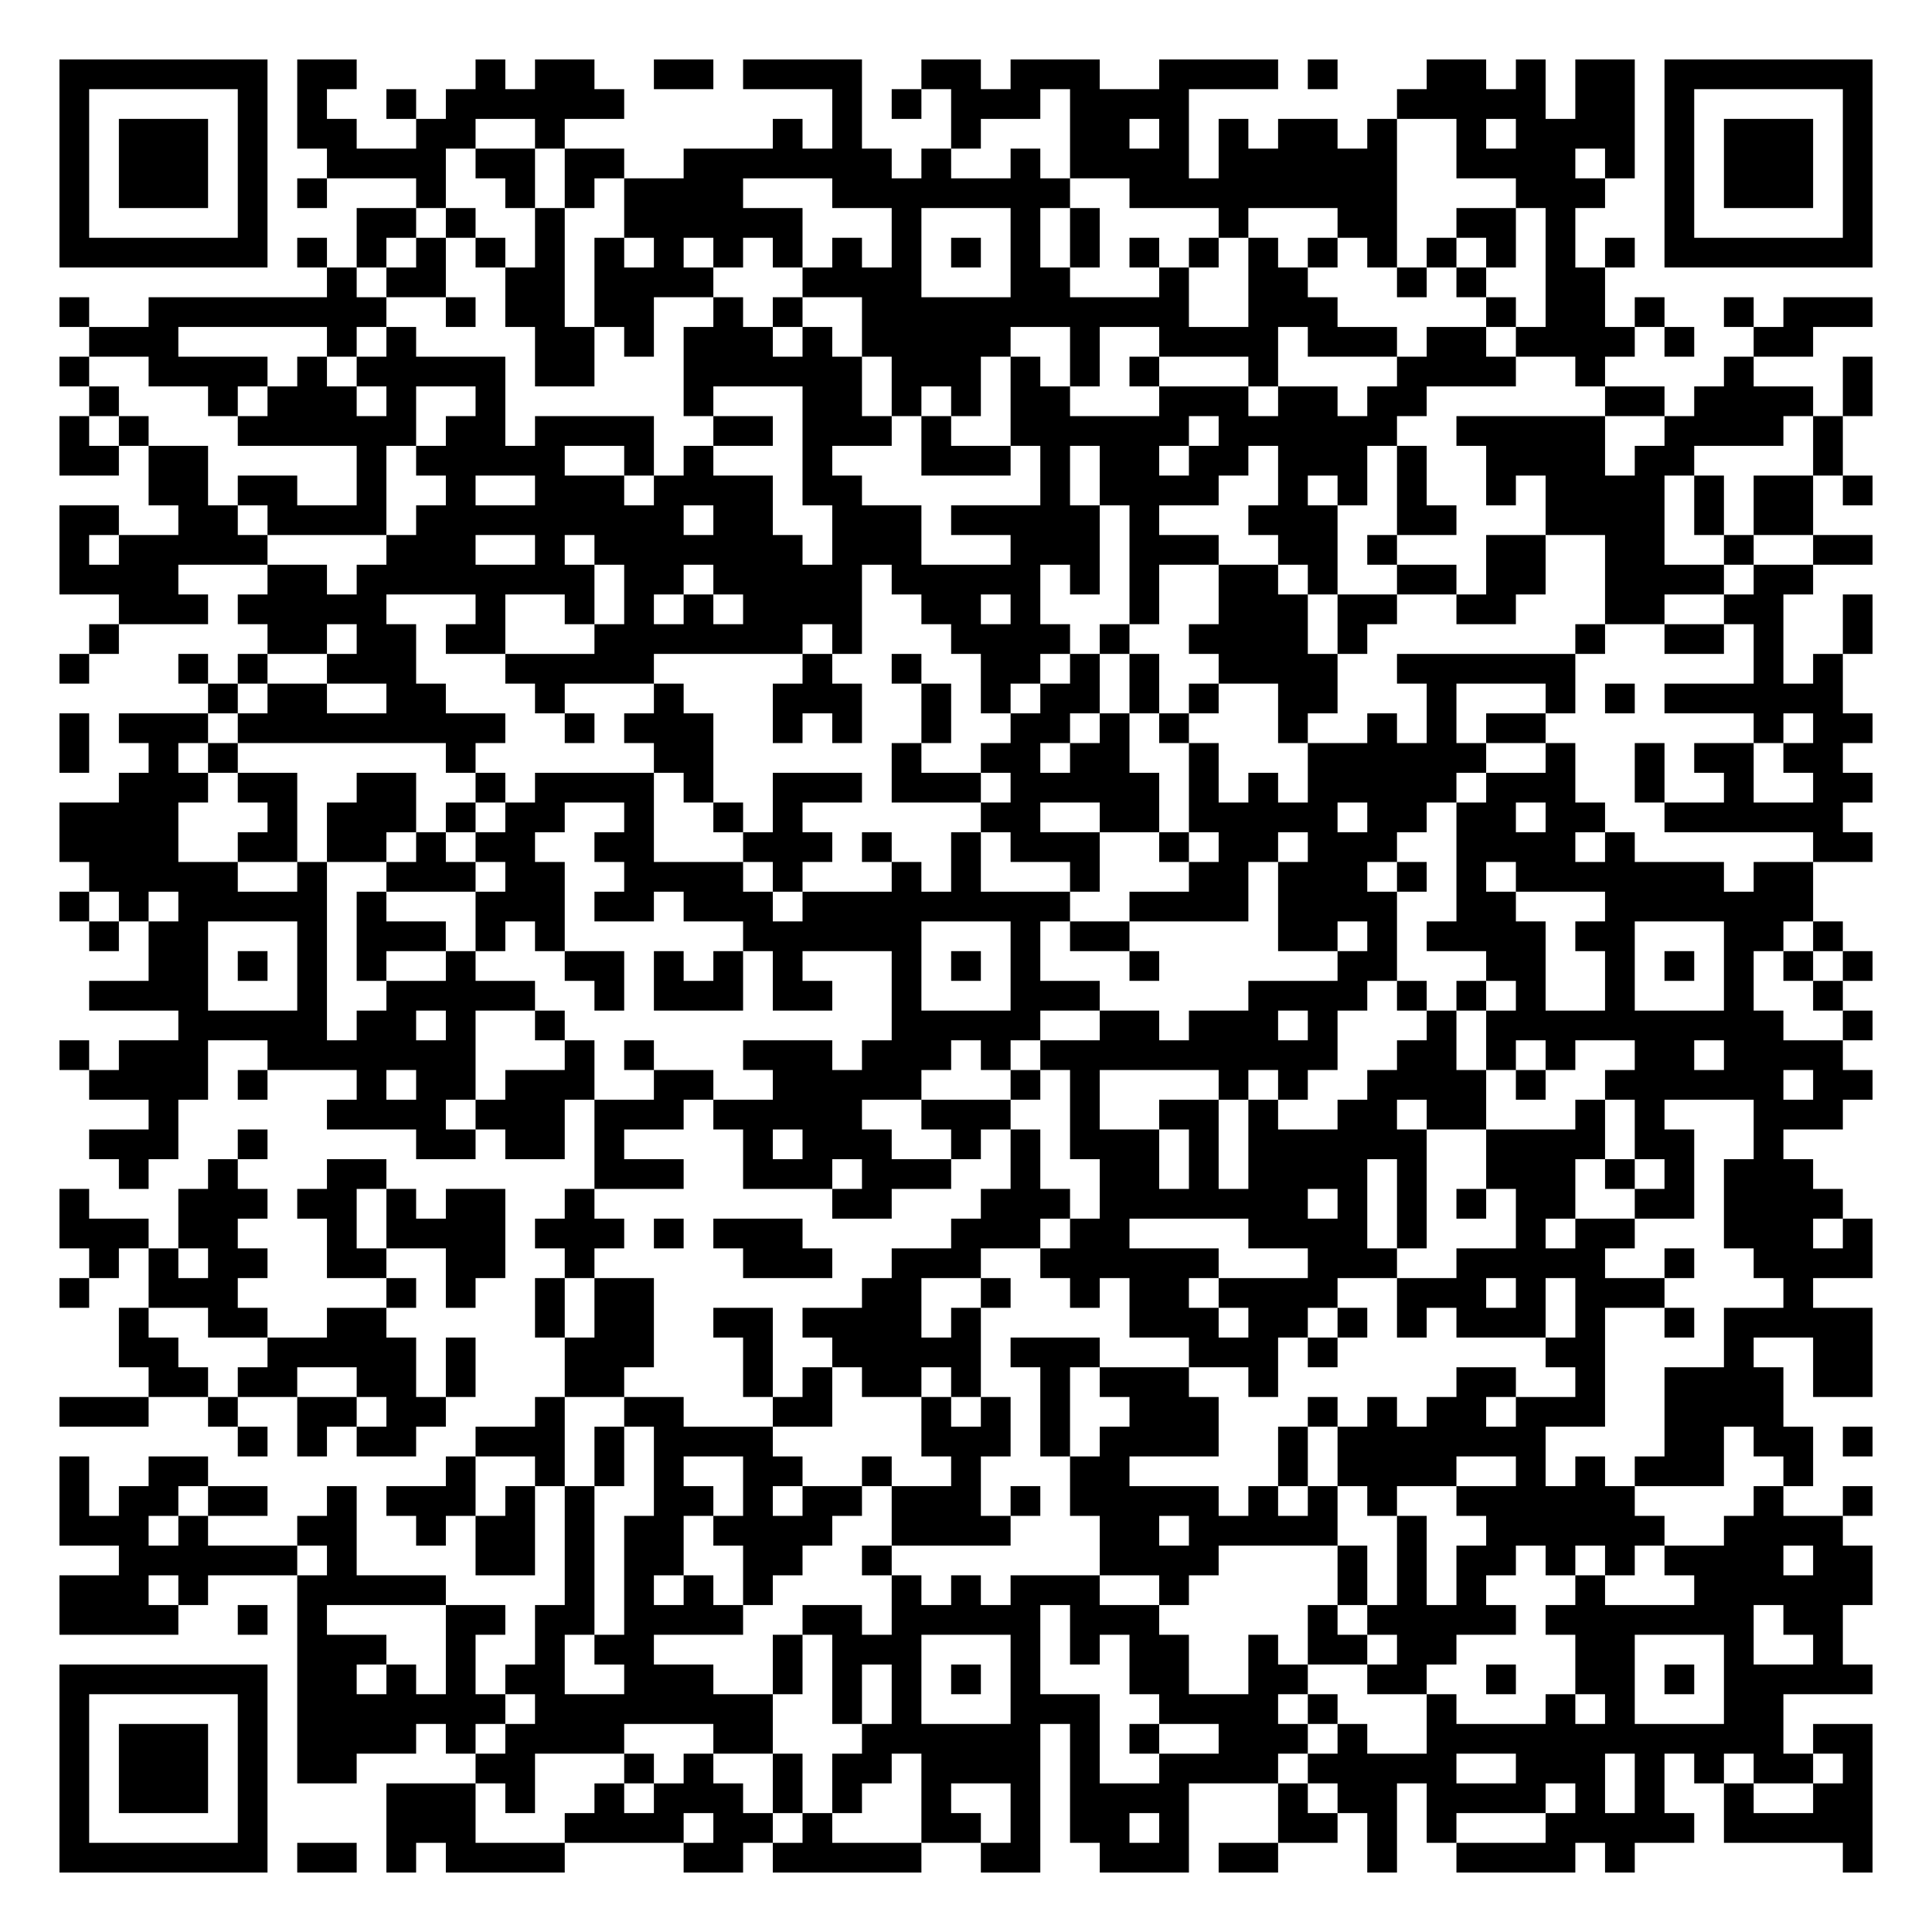
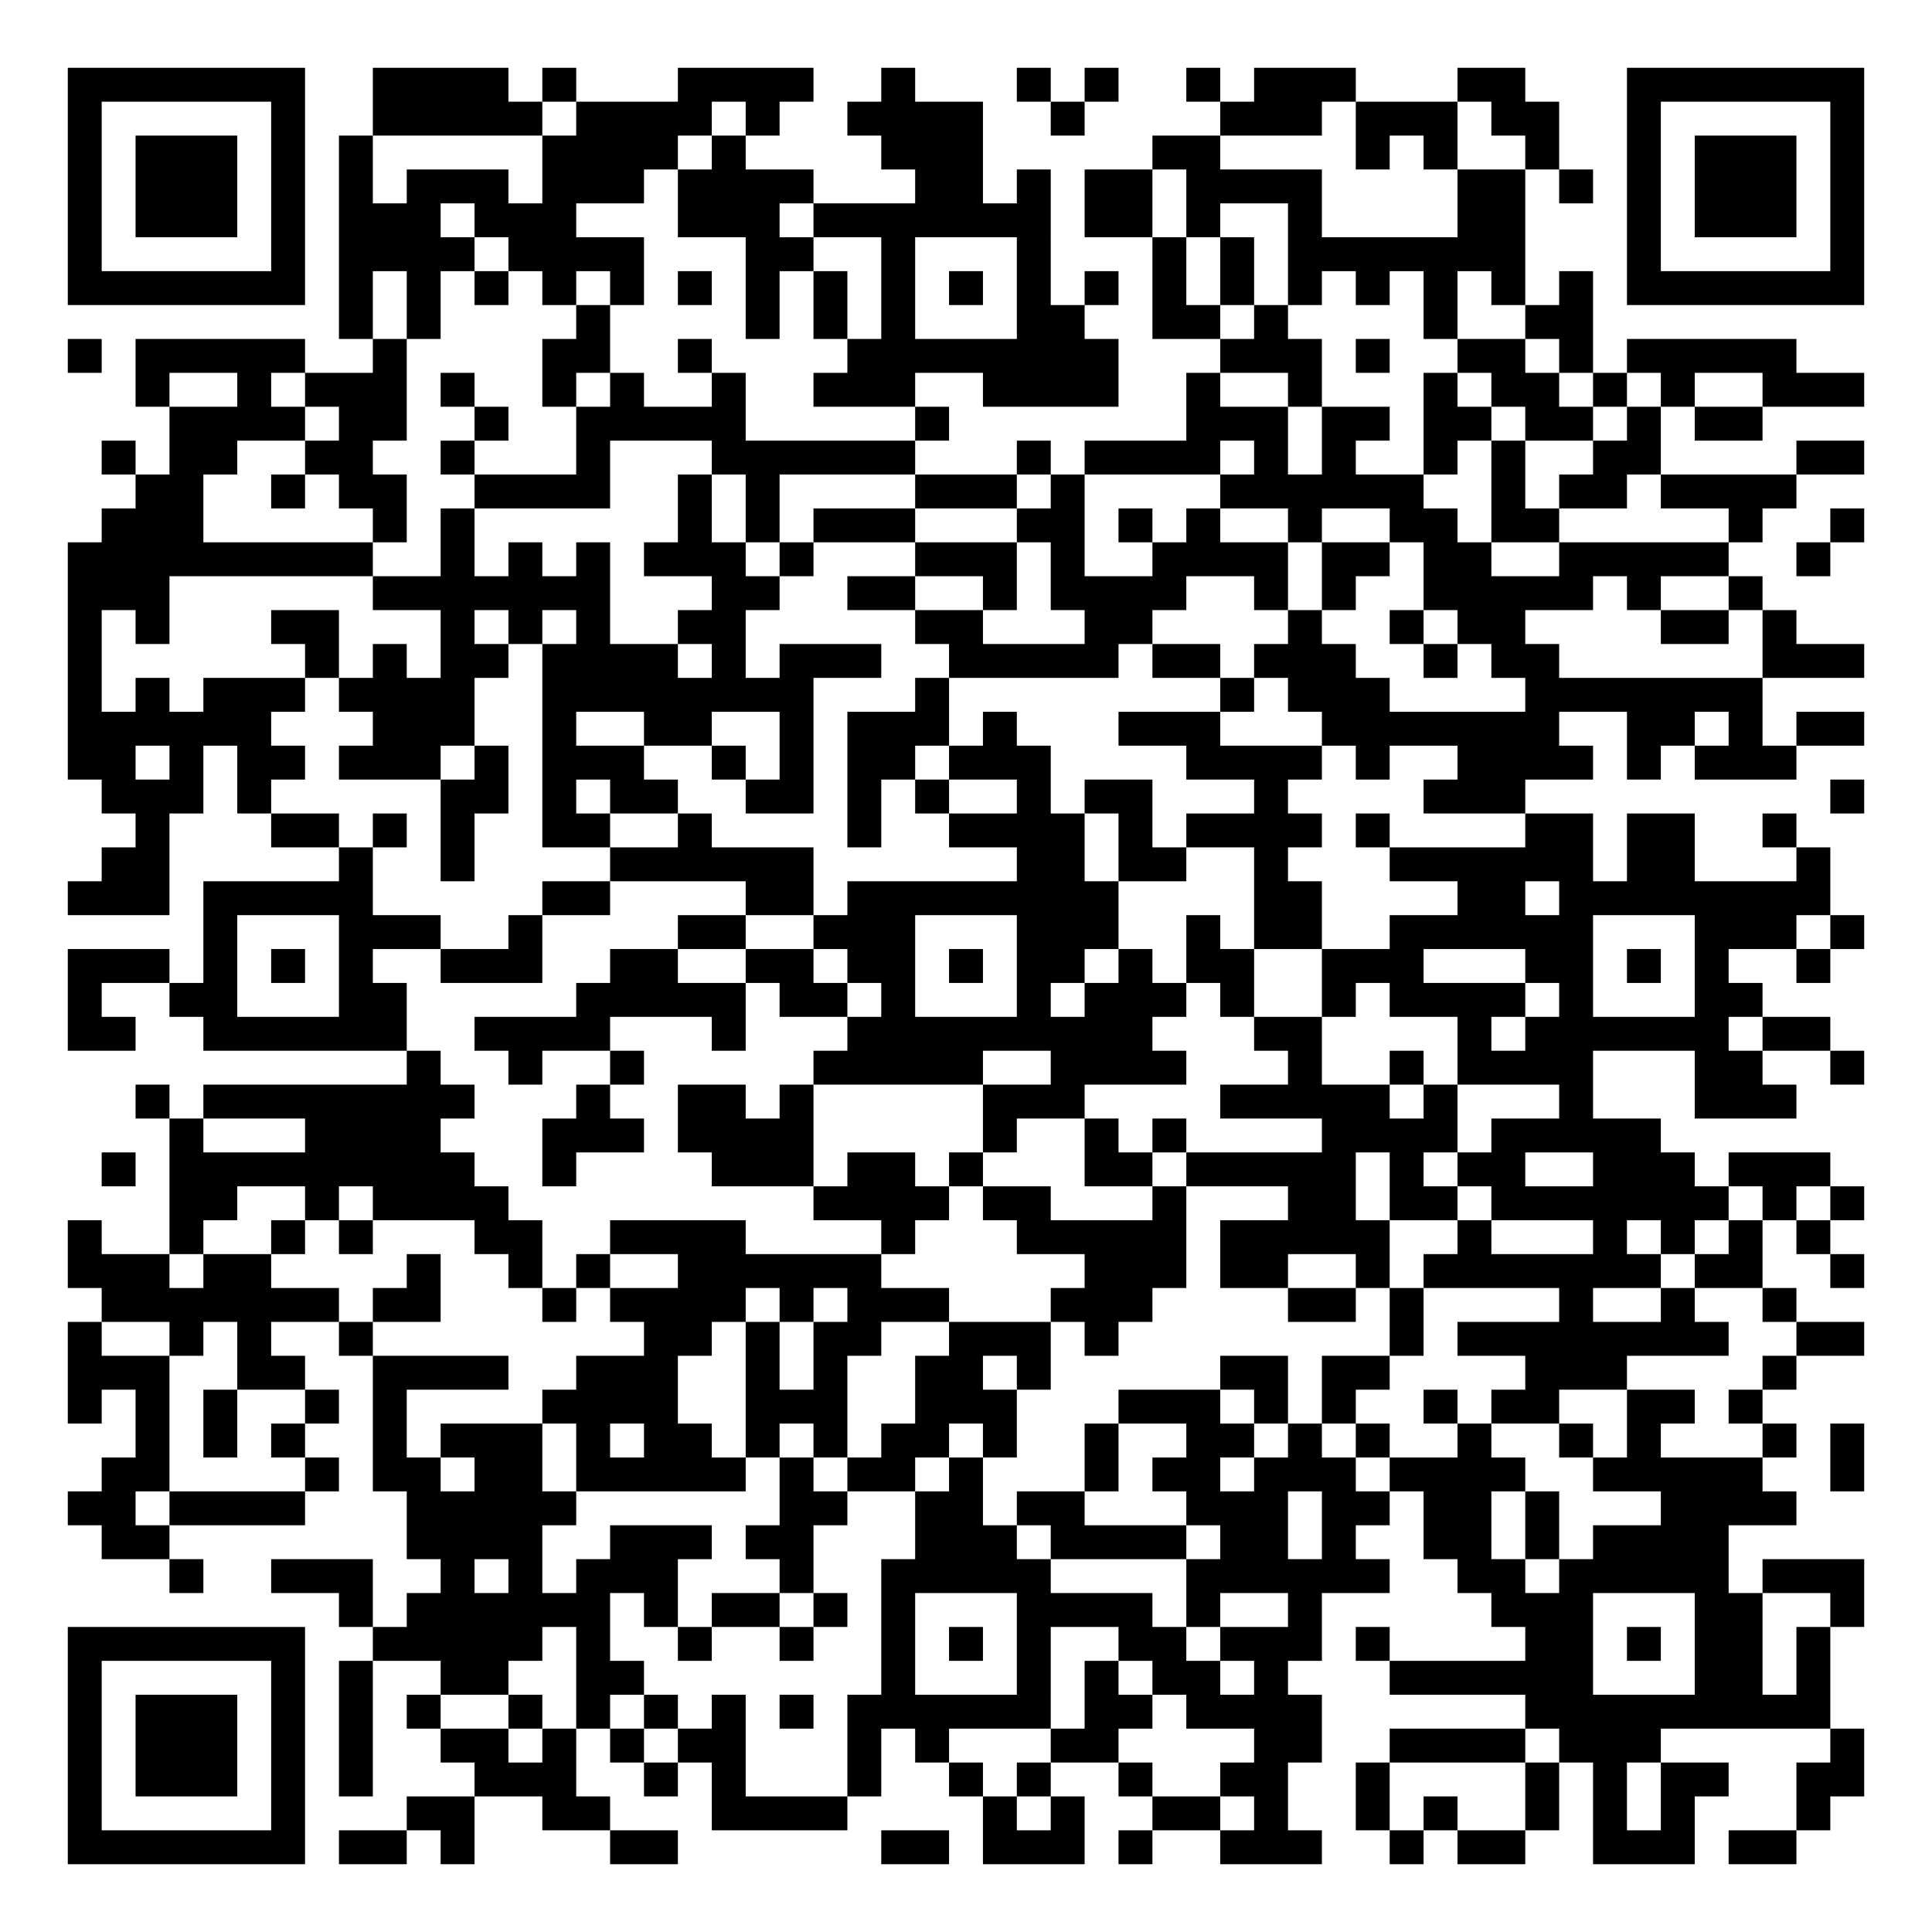
- <svg xmlns="http://www.w3.org/2000/svg" width="260" height="260" class="segno">
+ <svg xmlns="http://www.w3.org/2000/svg" width="228" height="228" class="segno">
  <g transform="scale(4)">
-     <path fill="#fff" d="M0 0h65v65h-65z" />
-     <path class="qrline" stroke="#000" d="M2 2.5h7m1 0h2m4 0h1m1 0h2m2 0h2m1 0h4m2 0h2m1 0h3m2 0h4m1 0h1m3 0h2m1 0h1m1 0h2m1 0h7m-61 1h1m5 0h1m1 0h1m2 0h1m1 0h6m7 0h1m1 0h1m1 0h3m1 0h4m7 0h5m1 0h2m1 0h1m5 0h1m-61 1h1m1 0h3m1 0h1m1 0h2m2 0h2m2 0h1m7 0h1m1 0h1m3 0h1m3 0h2m1 0h1m1 0h1m1 0h2m1 0h1m2 0h1m1 0h4m1 0h1m1 0h3m1 0h1m-61 1h1m1 0h3m1 0h1m2 0h4m1 0h2m1 0h2m2 0h7m1 0h1m2 0h1m1 0h4m1 0h6m2 0h4m1 0h1m1 0h1m1 0h3m1 0h1m-61 1h1m1 0h3m1 0h1m1 0h1m3 0h1m2 0h1m1 0h1m1 0h4m3 0h8m2 0h9m4 0h3m2 0h1m1 0h3m1 0h1m-61 1h1m5 0h1m3 0h2m1 0h1m2 0h1m2 0h6m3 0h1m3 0h1m1 0h1m4 0h1m3 0h2m2 0h2m1 0h1m3 0h1m5 0h1m-61 1h7m1 0h1m1 0h1m1 0h1m1 0h1m1 0h1m1 0h1m1 0h1m1 0h1m1 0h1m1 0h1m1 0h1m1 0h1m1 0h1m1 0h1m1 0h1m1 0h1m1 0h1m1 0h1m1 0h1m1 0h1m1 0h1m1 0h1m1 0h1m1 0h7m-52 1h1m1 0h2m2 0h2m1 0h4m3 0h4m3 0h2m3 0h1m2 0h2m3 0h1m1 0h1m2 0h2m-52 1h1m2 0h8m2 0h1m1 0h2m1 0h2m2 0h1m1 0h1m2 0h11m2 0h3m5 0h1m1 0h2m1 0h1m2 0h1m1 0h3m-60 1h3m5 0h1m1 0h1m4 0h2m1 0h1m1 0h3m1 0h1m1 0h5m2 0h1m2 0h4m1 0h3m1 0h2m1 0h4m1 0h1m2 0h2m-59 1h1m2 0h4m1 0h1m1 0h5m1 0h2m3 0h6m1 0h3m1 0h1m1 0h1m1 0h1m3 0h1m4 0h4m2 0h1m4 0h1m3 0h1m-60 1h1m3 0h1m1 0h3m1 0h1m2 0h1m6 0h1m3 0h2m1 0h1m1 0h1m1 0h2m3 0h3m1 0h2m1 0h2m6 0h2m1 0h4m1 0h1m-61 1h1m1 0h1m3 0h6m1 0h2m1 0h4m2 0h2m1 0h3m1 0h1m2 0h6m1 0h6m2 0h5m2 0h4m1 0h1m-60 1h2m1 0h2m5 0h1m1 0h5m2 0h1m1 0h1m3 0h1m3 0h3m1 0h1m1 0h2m1 0h2m1 0h3m1 0h1m2 0h4m1 0h2m4 0h1m-57 1h2m1 0h2m2 0h1m2 0h1m2 0h3m1 0h4m1 0h2m6 0h1m1 0h4m2 0h1m1 0h1m1 0h1m2 0h1m1 0h4m1 0h1m1 0h2m1 0h1m-61 1h2m2 0h2m1 0h4m1 0h9m1 0h2m2 0h3m1 0h5m1 0h1m3 0h3m2 0h2m3 0h4m1 0h1m1 0h2m-59 1h1m1 0h5m4 0h3m2 0h1m1 0h7m1 0h3m3 0h3m1 0h3m2 0h2m1 0h1m3 0h2m2 0h2m2 0h1m2 0h2m-61 1h4m3 0h2m1 0h8m1 0h2m1 0h5m1 0h5m1 0h1m1 0h1m2 0h2m1 0h1m2 0h2m1 0h2m2 0h4m1 0h2m-57 1h3m1 0h5m3 0h1m2 0h1m1 0h1m1 0h1m1 0h4m2 0h2m1 0h1m3 0h1m2 0h3m1 0h2m2 0h2m3 0h2m2 0h2m2 0h1m-60 1h1m5 0h2m1 0h2m1 0h2m3 0h7m1 0h1m3 0h4m1 0h1m2 0h4m1 0h1m7 0h1m2 0h2m1 0h1m2 0h1m-61 1h1m3 0h1m1 0h1m2 0h3m3 0h5m5 0h1m2 0h1m2 0h2m1 0h1m1 0h1m2 0h4m2 0h6m6 0h1m1 0h1m-55 1h1m1 0h2m2 0h2m3 0h1m3 0h1m3 0h3m2 0h1m1 0h1m1 0h2m1 0h1m1 0h1m2 0h2m3 0h1m3 0h1m1 0h1m1 0h6m-60 1h1m1 0h3m1 0h9m2 0h1m1 0h3m2 0h1m1 0h1m2 0h1m2 0h2m1 0h1m1 0h1m3 0h1m2 0h1m1 0h1m1 0h2m7 0h1m1 0h2m-61 1h1m2 0h1m1 0h1m7 0h1m6 0h2m6 0h1m2 0h2m1 0h2m2 0h1m3 0h6m2 0h1m2 0h1m1 0h2m1 0h2m-58 1h3m1 0h2m2 0h2m2 0h1m1 0h4m1 0h1m2 0h3m1 0h3m1 0h5m1 0h1m1 0h1m1 0h5m1 0h3m2 0h1m2 0h1m2 0h2m-61 1h4m3 0h1m1 0h3m1 0h1m1 0h2m2 0h1m2 0h1m1 0h1m6 0h2m2 0h2m1 0h5m1 0h2m1 0h2m1 0h2m2 0h6m-60 1h4m2 0h2m1 0h2m1 0h1m1 0h2m2 0h2m3 0h3m1 0h1m2 0h1m1 0h3m2 0h1m1 0h2m1 0h3m2 0h4m1 0h1m6 0h2m-60 1h5m2 0h1m2 0h3m1 0h2m2 0h4m1 0h1m3 0h1m1 0h1m3 0h1m3 0h2m1 0h3m1 0h1m1 0h1m1 0h7m1 0h2m-59 1h1m1 0h1m1 0h5m1 0h1m3 0h3m1 0h2m1 0h3m1 0h9m2 0h4m1 0h4m2 0h2m3 0h7m-58 1h1m1 0h2m3 0h1m1 0h3m1 0h1m1 0h1m6 0h6m3 0h1m1 0h2m5 0h2m1 0h1m1 0h4m1 0h2m3 0h2m1 0h1m-57 1h2m1 0h1m1 0h1m1 0h1m2 0h1m3 0h2m1 0h1m1 0h1m1 0h1m3 0h1m1 0h1m1 0h1m3 0h1m6 0h2m3 0h2m2 0h1m1 0h1m1 0h1m1 0h1m1 0h1m-60 1h4m3 0h1m2 0h5m2 0h1m1 0h3m1 0h2m2 0h1m3 0h3m5 0h4m1 0h1m1 0h1m1 0h1m2 0h1m3 0h1m2 0h1m-56 1h5m1 0h2m1 0h1m2 0h1m11 0h5m2 0h2m1 0h3m1 0h1m3 0h1m1 0h10m2 0h1m-61 1h1m1 0h3m2 0h7m3 0h1m1 0h1m3 0h3m1 0h3m1 0h1m1 0h10m2 0h2m1 0h1m1 0h1m2 0h2m1 0h4m-59 1h4m1 0h1m3 0h1m1 0h2m1 0h3m2 0h2m2 0h5m3 0h1m1 0h1m4 0h1m1 0h1m2 0h4m1 0h1m2 0h6m1 0h2m-58 1h1m5 0h4m1 0h3m1 0h3m1 0h5m2 0h3m2 0h1m2 0h2m1 0h1m2 0h2m1 0h2m3 0h1m1 0h1m3 0h3m-59 1h3m2 0h1m5 0h2m1 0h2m1 0h1m4 0h1m1 0h3m2 0h1m1 0h1m1 0h3m1 0h1m1 0h6m2 0h4m1 0h2m2 0h1m-56 1h1m2 0h1m3 0h2m7 0h3m2 0h3m1 0h3m2 0h1m2 0h2m1 0h1m1 0h4m1 0h1m2 0h3m1 0h1m1 0h1m1 0h3m-59 1h1m3 0h3m1 0h2m1 0h1m1 0h2m2 0h1m8 0h2m3 0h3m1 0h7m1 0h1m1 0h1m1 0h1m1 0h2m2 0h2m1 0h4m-60 1h3m1 0h2m3 0h1m1 0h4m1 0h3m1 0h1m1 0h3m5 0h3m1 0h2m4 0h4m1 0h1m3 0h1m1 0h2m3 0h3m1 0h1m-60 1h1m1 0h1m1 0h2m2 0h2m2 0h2m2 0h1m5 0h3m2 0h3m2 0h6m3 0h3m2 0h5m2 0h1m2 0h4m-61 1h1m2 0h3m5 0h1m1 0h1m2 0h1m1 0h2m7 0h2m2 0h1m2 0h1m1 0h2m1 0h4m2 0h3m1 0h1m1 0h3m4 0h1m-57 1h1m2 0h2m2 0h2m5 0h1m1 0h2m2 0h2m1 0h4m1 0h1m5 0h3m1 0h2m1 0h1m1 0h1m1 0h3m1 0h1m2 0h1m1 0h5m-59 1h2m3 0h5m1 0h1m3 0h3m3 0h1m2 0h5m1 0h3m3 0h3m1 0h1m7 0h2m4 0h1m2 0h2m-58 1h2m1 0h2m2 0h2m1 0h1m3 0h2m4 0h1m1 0h1m1 0h2m1 0h1m2 0h1m1 0h3m2 0h1m6 0h2m2 0h1m2 0h4m1 0h2m-61 1h3m2 0h1m2 0h2m1 0h2m3 0h1m2 0h2m3 0h2m3 0h1m1 0h1m1 0h1m2 0h3m3 0h1m1 0h1m1 0h2m1 0h3m2 0h4m-52 1h1m1 0h1m1 0h2m2 0h3m1 0h1m1 0h4m5 0h3m1 0h1m1 0h4m2 0h1m1 0h7m4 0h2m1 0h2m1 0h1m-61 1h1m2 0h2m8 0h1m2 0h1m1 0h1m1 0h1m2 0h2m2 0h1m2 0h1m3 0h2m5 0h1m1 0h4m2 0h1m1 0h1m1 0h3m2 0h1m-59 1h1m1 0h2m1 0h2m2 0h1m1 0h3m1 0h1m1 0h1m2 0h2m1 0h1m1 0h2m1 0h3m1 0h1m1 0h5m1 0h1m1 0h1m1 0h1m2 0h6m4 0h1m2 0h1m-61 1h3m1 0h1m3 0h2m2 0h1m1 0h2m1 0h1m1 0h2m1 0h4m2 0h4m3 0h2m1 0h5m2 0h1m2 0h6m2 0h4m-58 1h6m1 0h1m4 0h2m1 0h1m1 0h2m2 0h2m2 0h1m7 0h4m4 0h1m1 0h1m1 0h2m1 0h1m1 0h1m1 0h4m1 0h2m-61 1h3m1 0h1m3 0h5m4 0h1m1 0h1m1 0h1m1 0h1m4 0h1m1 0h1m1 0h3m2 0h1m5 0h1m1 0h1m1 0h1m3 0h1m3 0h6m-61 1h4m2 0h1m1 0h1m4 0h2m1 0h2m1 0h4m2 0h2m1 0h5m1 0h3m5 0h1m1 0h5m1 0h7m1 0h2m-52 1h3m2 0h1m2 0h1m1 0h2m4 0h1m1 0h3m3 0h1m1 0h1m1 0h2m2 0h1m1 0h2m1 0h2m4 0h2m3 0h1m2 0h1m-60 1h7m1 0h2m1 0h1m1 0h1m1 0h2m2 0h3m2 0h1m1 0h1m1 0h1m1 0h1m1 0h1m3 0h2m2 0h2m2 0h2m2 0h1m2 0h2m1 0h1m1 0h5m-61 1h1m5 0h1m1 0h7m1 0h8m2 0h1m1 0h1m3 0h3m2 0h4m1 0h1m3 0h1m3 0h1m1 0h1m3 0h2m-58 1h1m1 0h3m1 0h1m1 0h4m1 0h1m1 0h4m3 0h2m3 0h6m1 0h1m1 0h1m2 0h3m1 0h1m2 0h12m1 0h2m-61 1h1m1 0h3m1 0h1m1 0h2m4 0h2m3 0h1m1 0h1m2 0h1m1 0h2m1 0h4m1 0h1m2 0h4m1 0h5m2 0h3m1 0h1m1 0h1m1 0h2m1 0h1m-61 1h1m1 0h3m1 0h1m4 0h3m1 0h1m2 0h1m1 0h3m1 0h1m1 0h1m2 0h1m2 0h1m1 0h4m3 0h1m1 0h2m1 0h4m1 0h1m1 0h1m2 0h1m2 0h2m-61 1h1m5 0h1m4 0h3m3 0h4m1 0h2m1 0h1m3 0h2m1 0h1m1 0h2m1 0h1m3 0h2m1 0h1m1 0h1m3 0h5m1 0h5m-61 1h7m1 0h2m1 0h1m1 0h4m4 0h2m1 0h5m2 0h2m2 0h3m1 0h2m3 0h1m2 0h4m1 0h1m7 0h1" />
+     <path fill="#fff" d="M0 0h57v57h-57z" />
+     <path class="qrline" stroke="#000" d="M2 2.5h7m2 0h4m1 0h1m3 0h4m2 0h1m3 0h1m1 0h1m2 0h1m1 0h3m3 0h2m3 0h7m-53 1h1m5 0h1m2 0h5m1 0h4m1 0h1m2 0h4m2 0h1m4 0h3m1 0h3m1 0h2m2 0h1m5 0h1m-53 1h1m1 0h3m1 0h1m1 0h1m5 0h4m1 0h1m4 0h3m5 0h2m4 0h1m1 0h1m2 0h1m2 0h1m1 0h3m1 0h1m-53 1h1m1 0h3m1 0h1m1 0h1m1 0h3m1 0h3m1 0h4m3 0h2m1 0h1m1 0h2m1 0h4m4 0h2m1 0h1m1 0h1m1 0h3m1 0h1m-53 1h1m1 0h3m1 0h1m1 0h3m1 0h3m3 0h3m1 0h7m1 0h2m1 0h1m2 0h1m4 0h2m3 0h1m1 0h3m1 0h1m-53 1h1m5 0h1m1 0h4m1 0h4m3 0h2m2 0h1m3 0h1m3 0h1m1 0h1m1 0h7m3 0h1m5 0h1m-53 1h7m1 0h1m1 0h1m1 0h1m1 0h1m1 0h1m1 0h1m1 0h1m1 0h1m1 0h1m1 0h1m1 0h1m1 0h1m1 0h1m1 0h1m1 0h1m1 0h1m1 0h1m1 0h1m1 0h1m1 0h7m-45 1h1m1 0h1m4 0h1m4 0h1m1 0h1m1 0h1m3 0h2m2 0h2m1 0h1m4 0h1m2 0h2m-45 1h1m1 0h5m2 0h1m4 0h2m2 0h1m4 0h8m3 0h3m1 0h1m2 0h2m1 0h1m1 0h5m-49 1h1m2 0h1m1 0h3m1 0h1m2 0h1m1 0h1m2 0h1m2 0h3m2 0h4m2 0h1m2 0h1m3 0h1m1 0h2m1 0h1m1 0h1m2 0h3m-50 1h4m1 0h2m2 0h1m2 0h5m5 0h1m7 0h3m1 0h2m1 0h2m1 0h2m1 0h1m1 0h2m-49 1h1m1 0h2m2 0h2m2 0h1m3 0h1m3 0h6m3 0h1m1 0h4m1 0h1m1 0h1m2 0h1m1 0h1m2 0h2m4 0h2m-51 1h2m2 0h1m1 0h2m2 0h4m2 0h1m1 0h1m4 0h3m1 0h1m4 0h6m2 0h1m1 0h2m1 0h4m-50 1h3m5 0h1m1 0h1m6 0h1m1 0h1m1 0h3m3 0h2m1 0h1m1 0h1m2 0h1m2 0h2m1 0h2m5 0h1m2 0h1m-53 1h9m2 0h1m1 0h1m1 0h1m1 0h3m1 0h1m3 0h3m1 0h1m2 0h4m1 0h2m1 0h2m2 0h5m2 0h1m-52 1h3m6 0h7m3 0h2m2 0h2m2 0h1m1 0h4m2 0h1m1 0h1m2 0h5m1 0h1m2 0h1m-50 1h1m1 0h1m3 0h2m3 0h1m1 0h1m1 0h1m2 0h2m5 0h2m3 0h2m4 0h1m2 0h1m1 0h2m4 0h2m1 0h1m-51 1h1m6 0h1m1 0h1m1 0h2m1 0h4m1 0h1m1 0h3m2 0h5m1 0h2m1 0h3m2 0h1m1 0h2m6 0h3m-53 1h1m1 0h1m1 0h3m1 0h4m2 0h8m3 0h1m8 0h1m1 0h3m4 0h7m-50 1h6m3 0h3m2 0h1m2 0h2m2 0h1m1 0h3m1 0h1m3 0h3m3 0h7m2 0h2m1 0h1m1 0h2m-53 1h2m1 0h1m1 0h2m1 0h3m1 0h1m1 0h3m2 0h1m1 0h1m1 0h2m1 0h3m4 0h4m1 0h1m2 0h4m1 0h1m1 0h3m-50 1h3m1 0h1m5 0h2m1 0h1m1 0h2m2 0h2m1 0h1m1 0h1m2 0h1m1 0h2m3 0h1m4 0h3m9 0h1m-51 1h1m3 0h2m1 0h1m1 0h1m2 0h2m2 0h1m4 0h1m2 0h4m1 0h1m1 0h4m1 0h1m4 0h2m1 0h2m2 0h1m-50 1h2m5 0h1m2 0h1m4 0h6m6 0h2m1 0h2m2 0h1m3 0h6m1 0h2m3 0h1m-52 1h3m1 0h5m5 0h2m4 0h2m1 0h8m4 0h2m4 0h2m1 0h8m-48 1h1m3 0h3m2 0h1m4 0h2m2 0h3m3 0h3m2 0h1m1 0h2m2 0h6m3 0h3m1 0h1m-53 1h3m1 0h1m1 0h1m1 0h1m2 0h3m2 0h2m2 0h2m1 0h2m1 0h1m1 0h2m1 0h1m1 0h2m2 0h3m3 0h2m1 0h1m1 0h1m2 0h1m-52 1h1m2 0h2m3 0h2m5 0h5m1 0h2m1 0h1m3 0h1m1 0h3m1 0h1m2 0h1m1 0h4m1 0h1m3 0h2m-50 1h2m2 0h6m2 0h4m3 0h1m3 0h9m3 0h2m4 0h1m1 0h6m1 0h2m-42 1h1m2 0h1m2 0h1m5 0h5m2 0h4m3 0h1m2 0h1m1 0h4m3 0h2m2 0h1m-51 1h1m1 0h8m3 0h1m2 0h2m1 0h1m5 0h3m4 0h5m1 0h1m3 0h1m3 0h3m-48 1h1m3 0h4m3 0h3m1 0h4m5 0h1m2 0h1m1 0h1m4 0h4m1 0h5m-46 1h1m1 0h9m2 0h1m4 0h3m1 0h2m1 0h1m3 0h2m1 0h5m1 0h1m1 0h2m2 0h3m1 0h3m-49 1h2m2 0h1m1 0h4m9 0h4m1 0h2m3 0h1m3 0h2m1 0h2m1 0h7m1 0h1m1 0h1m-53 1h1m2 0h1m2 0h1m1 0h1m3 0h2m2 0h4m4 0h1m3 0h5m1 0h5m2 0h1m3 0h1m1 0h1m1 0h1m1 0h1m-52 1h3m1 0h2m4 0h1m2 0h1m1 0h1m2 0h6m6 0h3m1 0h2m2 0h1m1 0h7m1 0h2m2 0h1m-52 1h7m1 0h2m3 0h1m1 0h4m1 0h1m1 0h3m3 0h3m4 0h2m1 0h1m4 0h1m2 0h1m2 0h1m-51 1h1m2 0h1m1 0h1m2 0h1m8 0h2m1 0h1m1 0h2m2 0h3m1 0h1m8 0h1m1 0h8m2 0h2m-53 1h3m2 0h2m2 0h4m2 0h3m2 0h1m1 0h1m2 0h2m1 0h1m5 0h2m1 0h2m4 0h3m4 0h1m-51 1h1m1 0h1m1 0h1m2 0h1m1 0h1m4 0h4m2 0h3m2 0h3m3 0h3m1 0h1m1 0h1m2 0h1m1 0h2m2 0h2m1 0h1m-48 1h1m1 0h1m1 0h1m2 0h1m1 0h3m1 0h1m1 0h2m1 0h1m1 0h1m1 0h2m1 0h1m2 0h1m2 0h2m1 0h1m1 0h1m2 0h1m2 0h1m1 0h1m3 0h1m1 0h1m-52 1h2m4 0h1m1 0h2m1 0h2m1 0h5m1 0h1m1 0h2m1 0h1m3 0h1m1 0h2m1 0h3m1 0h4m2 0h5m2 0h1m-53 1h2m1 0h4m3 0h5m6 0h2m2 0h2m1 0h2m3 0h3m1 0h2m1 0h2m1 0h1m3 0h4m-50 1h2m7 0h4m2 0h3m1 0h2m3 0h3m1 0h4m1 0h2m1 0h1m2 0h2m1 0h1m1 0h4m-46 1h1m2 0h3m2 0h1m1 0h1m1 0h3m3 0h1m2 0h5m4 0h6m2 0h2m1 0h5m1 0h3m-45 1h1m1 0h6m1 0h1m1 0h2m1 0h1m1 0h1m3 0h4m1 0h1m2 0h1m5 0h3m3 0h2m2 0h1m-53 1h7m2 0h5m1 0h1m2 0h1m2 0h1m2 0h1m1 0h1m1 0h1m2 0h2m1 0h3m1 0h1m4 0h2m1 0h1m1 0h2m1 0h1m-52 1h1m5 0h1m1 0h1m2 0h2m2 0h2m7 0h1m3 0h1m1 0h1m1 0h2m1 0h1m3 0h6m3 0h2m1 0h1m-52 1h1m1 0h3m1 0h1m1 0h1m1 0h1m2 0h1m1 0h1m1 0h1m1 0h1m1 0h1m1 0h6m1 0h2m1 0h4m6 0h9m-52 1h1m1 0h3m1 0h1m1 0h1m2 0h2m1 0h1m1 0h1m1 0h2m3 0h1m1 0h1m3 0h2m4 0h2m2 0h4m1 0h3m5 0h1m-53 1h1m1 0h3m1 0h1m1 0h1m3 0h3m2 0h1m1 0h1m3 0h1m2 0h1m1 0h1m2 0h1m2 0h2m2 0h1m4 0h1m1 0h1m1 0h2m2 0h2m-53 1h1m5 0h1m3 0h2m2 0h2m3 0h4m4 0h1m1 0h1m2 0h2m1 0h1m2 0h1m1 0h1m2 0h1m1 0h1m1 0h1m3 0h1m-52 1h7m1 0h2m1 0h1m4 0h2m6 0h2m1 0h3m1 0h1m2 0h3m2 0h1m1 0h2m2 0h3m1 0h2" />
  </g>
</svg>
